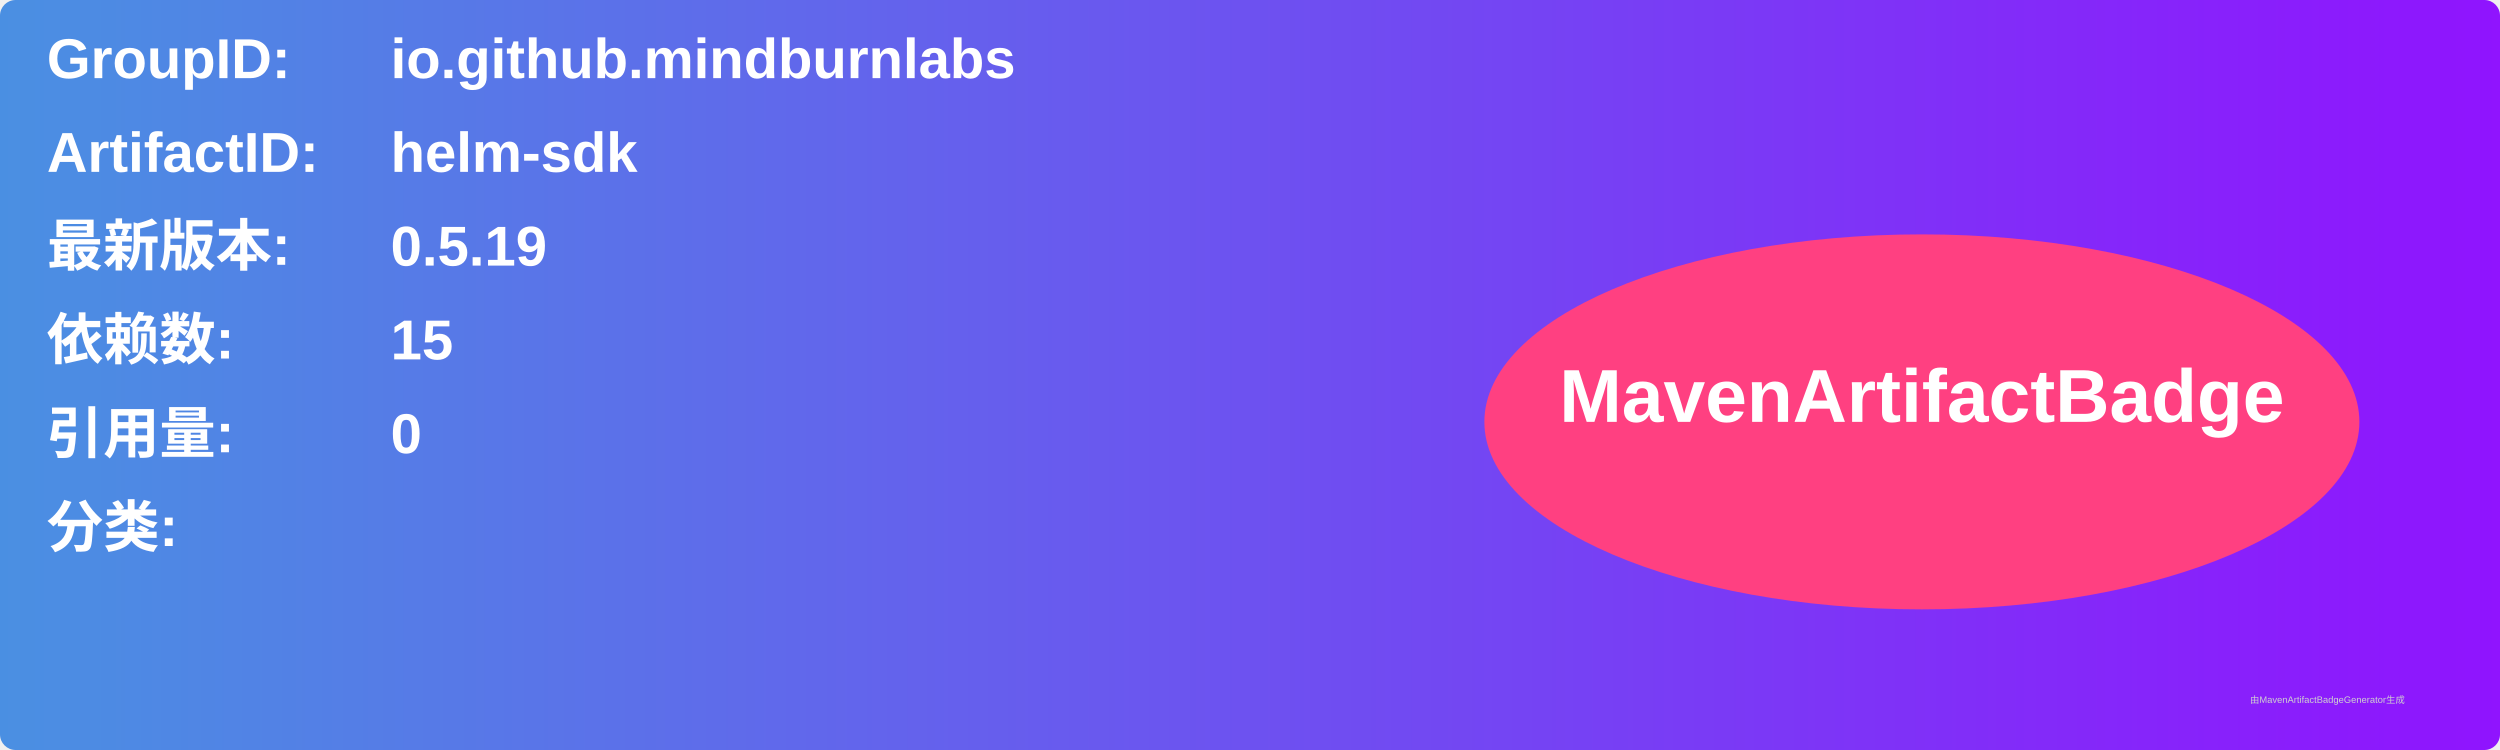
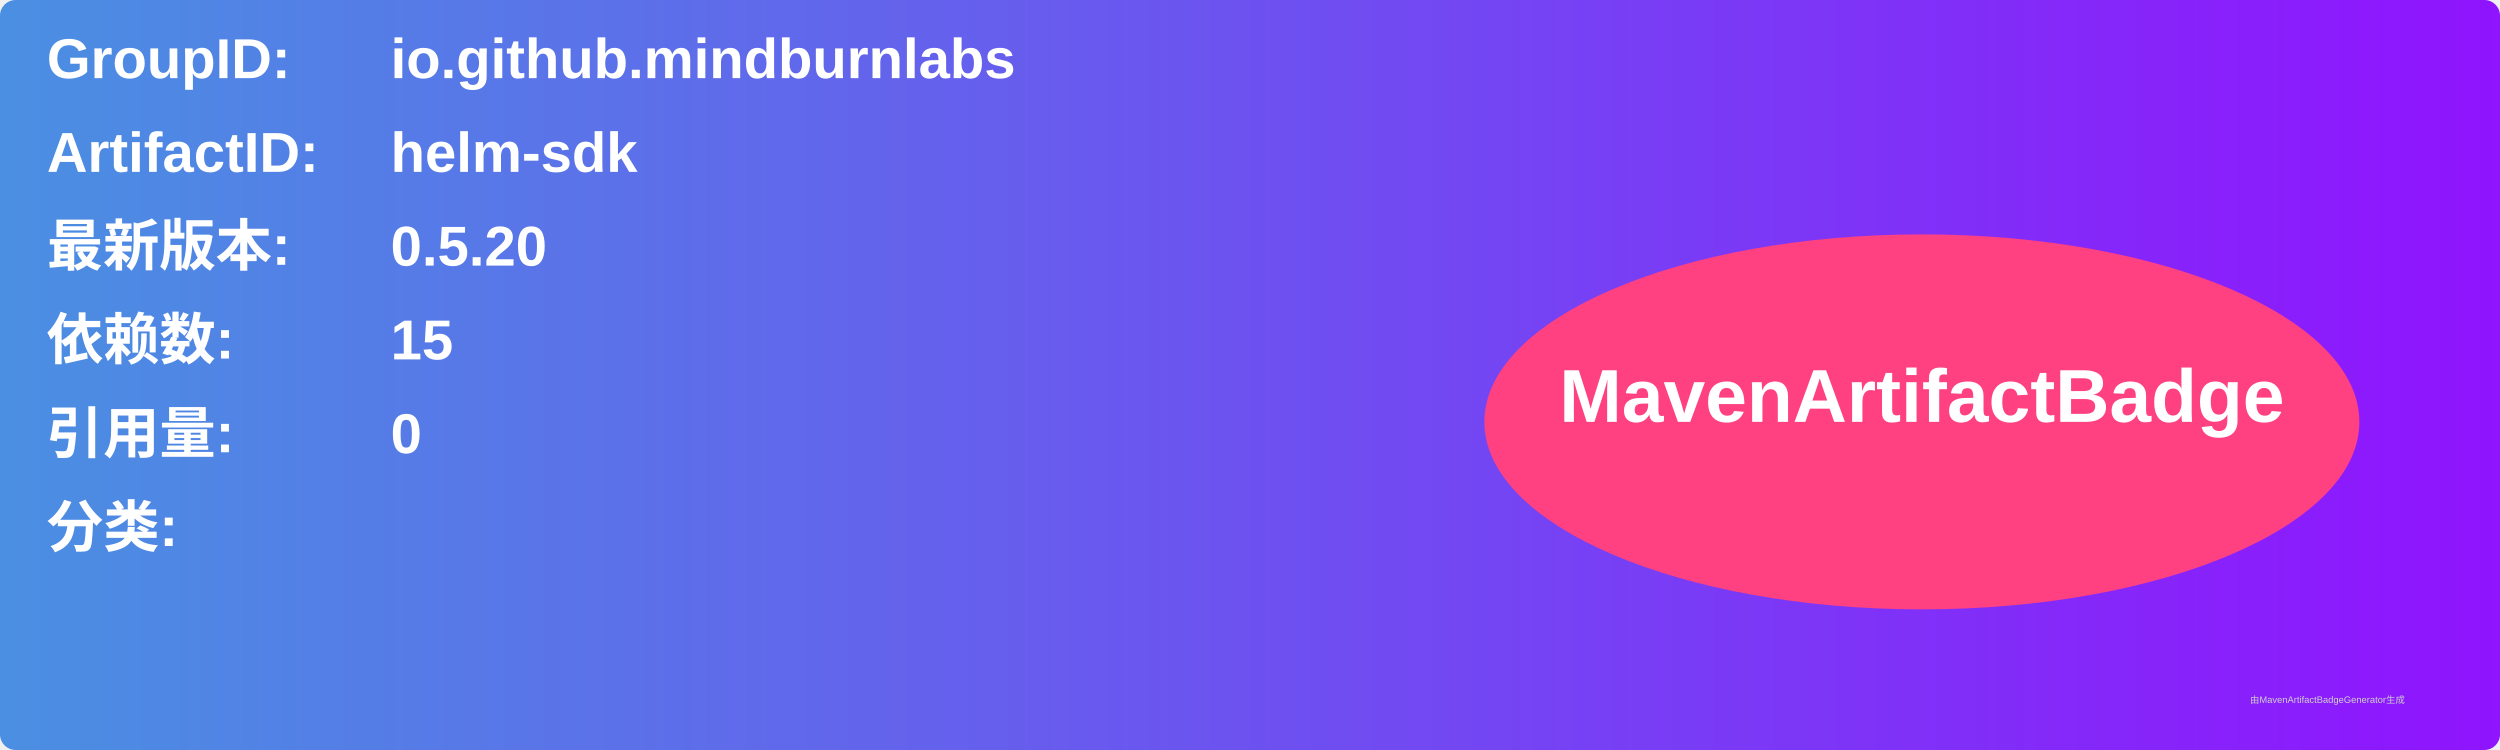
<svg xmlns="http://www.w3.org/2000/svg" width="800" height="240" viewBox="0 0 800 240">
  <linearGradient id="grad" x1="0%" y1="0%" x2="100%" y2="0%">
    <stop offset="0%" stop-color="#4a90e2" />
    <stop offset="100%" stop-color="#9013fe" />
  </linearGradient>
  <rect width="100%" height="100%" rx="5" ry="5" fill="url(#grad)" />
  <g transform="translate(15, 15)">
    <text x="0" y="10" font-family="Arial" font-size="18" fill="white" font-weight="bold" width="260">GroupID:</text>
    <text x="110" y="10" font-family="Arial" font-size="18" fill="white" font-weight="bold" width="460">io.github.mindburnlabs</text>
    <text x="0" y="40" font-family="Arial" font-size="18" fill="white" font-weight="bold" width="260">ArtifactID:</text>
    <text x="110" y="40" font-family="Arial" font-size="18" fill="white" font-weight="bold" width="460">helm-sdk</text>
    <text x="0" y="70" font-family="Arial" font-size="18" fill="white" font-weight="bold">最新版本:</text>
    <text x="110" y="70" font-family="Arial" font-size="18" fill="white" font-weight="bold">
-       <tspan font-weight="bold">0.5.19</tspan>
+       <tspan font-weight="bold">0.5.20</tspan>
    </text>
    <text x="0" y="100" font-family="Arial" font-size="18" fill="white" font-weight="bold">依赖数: </text>
    <text x="110" y="100" font-family="Arial" font-size="18" fill="white">
      <tspan font-weight="bold">15</tspan>
    </text>
    <text x="0" y="130" font-family="Arial" font-size="18" fill="white" font-weight="bold">引用量: </text>
    <text x="110" y="130" font-family="Arial" font-size="18" fill="white">
      <tspan font-weight="bold">0</tspan>
    </text>
    <text x="0" y="160" font-family="Arial" font-size="18" fill="white" font-weight="bold">分类:</text>
    <text x="10" y="190" font-family="Arial" font-size="10" fill="white">
      <tspan font-weight="bold" />
    </text>
    <ellipse cx="600" cy="120" rx="140" ry="60" fill="#ff4081" />
    <text x="600" y="120" text-anchor="middle" font-family="Arial" font-size="24" fill="white" font-weight="bold">MavenArtifactBadge</text>
  </g>
  <text x="720" y="225" font-family="Arial" font-size="3" fill="#d0d0d0">由MavenArtifactBadgeGenerator生成</text>
</svg>
